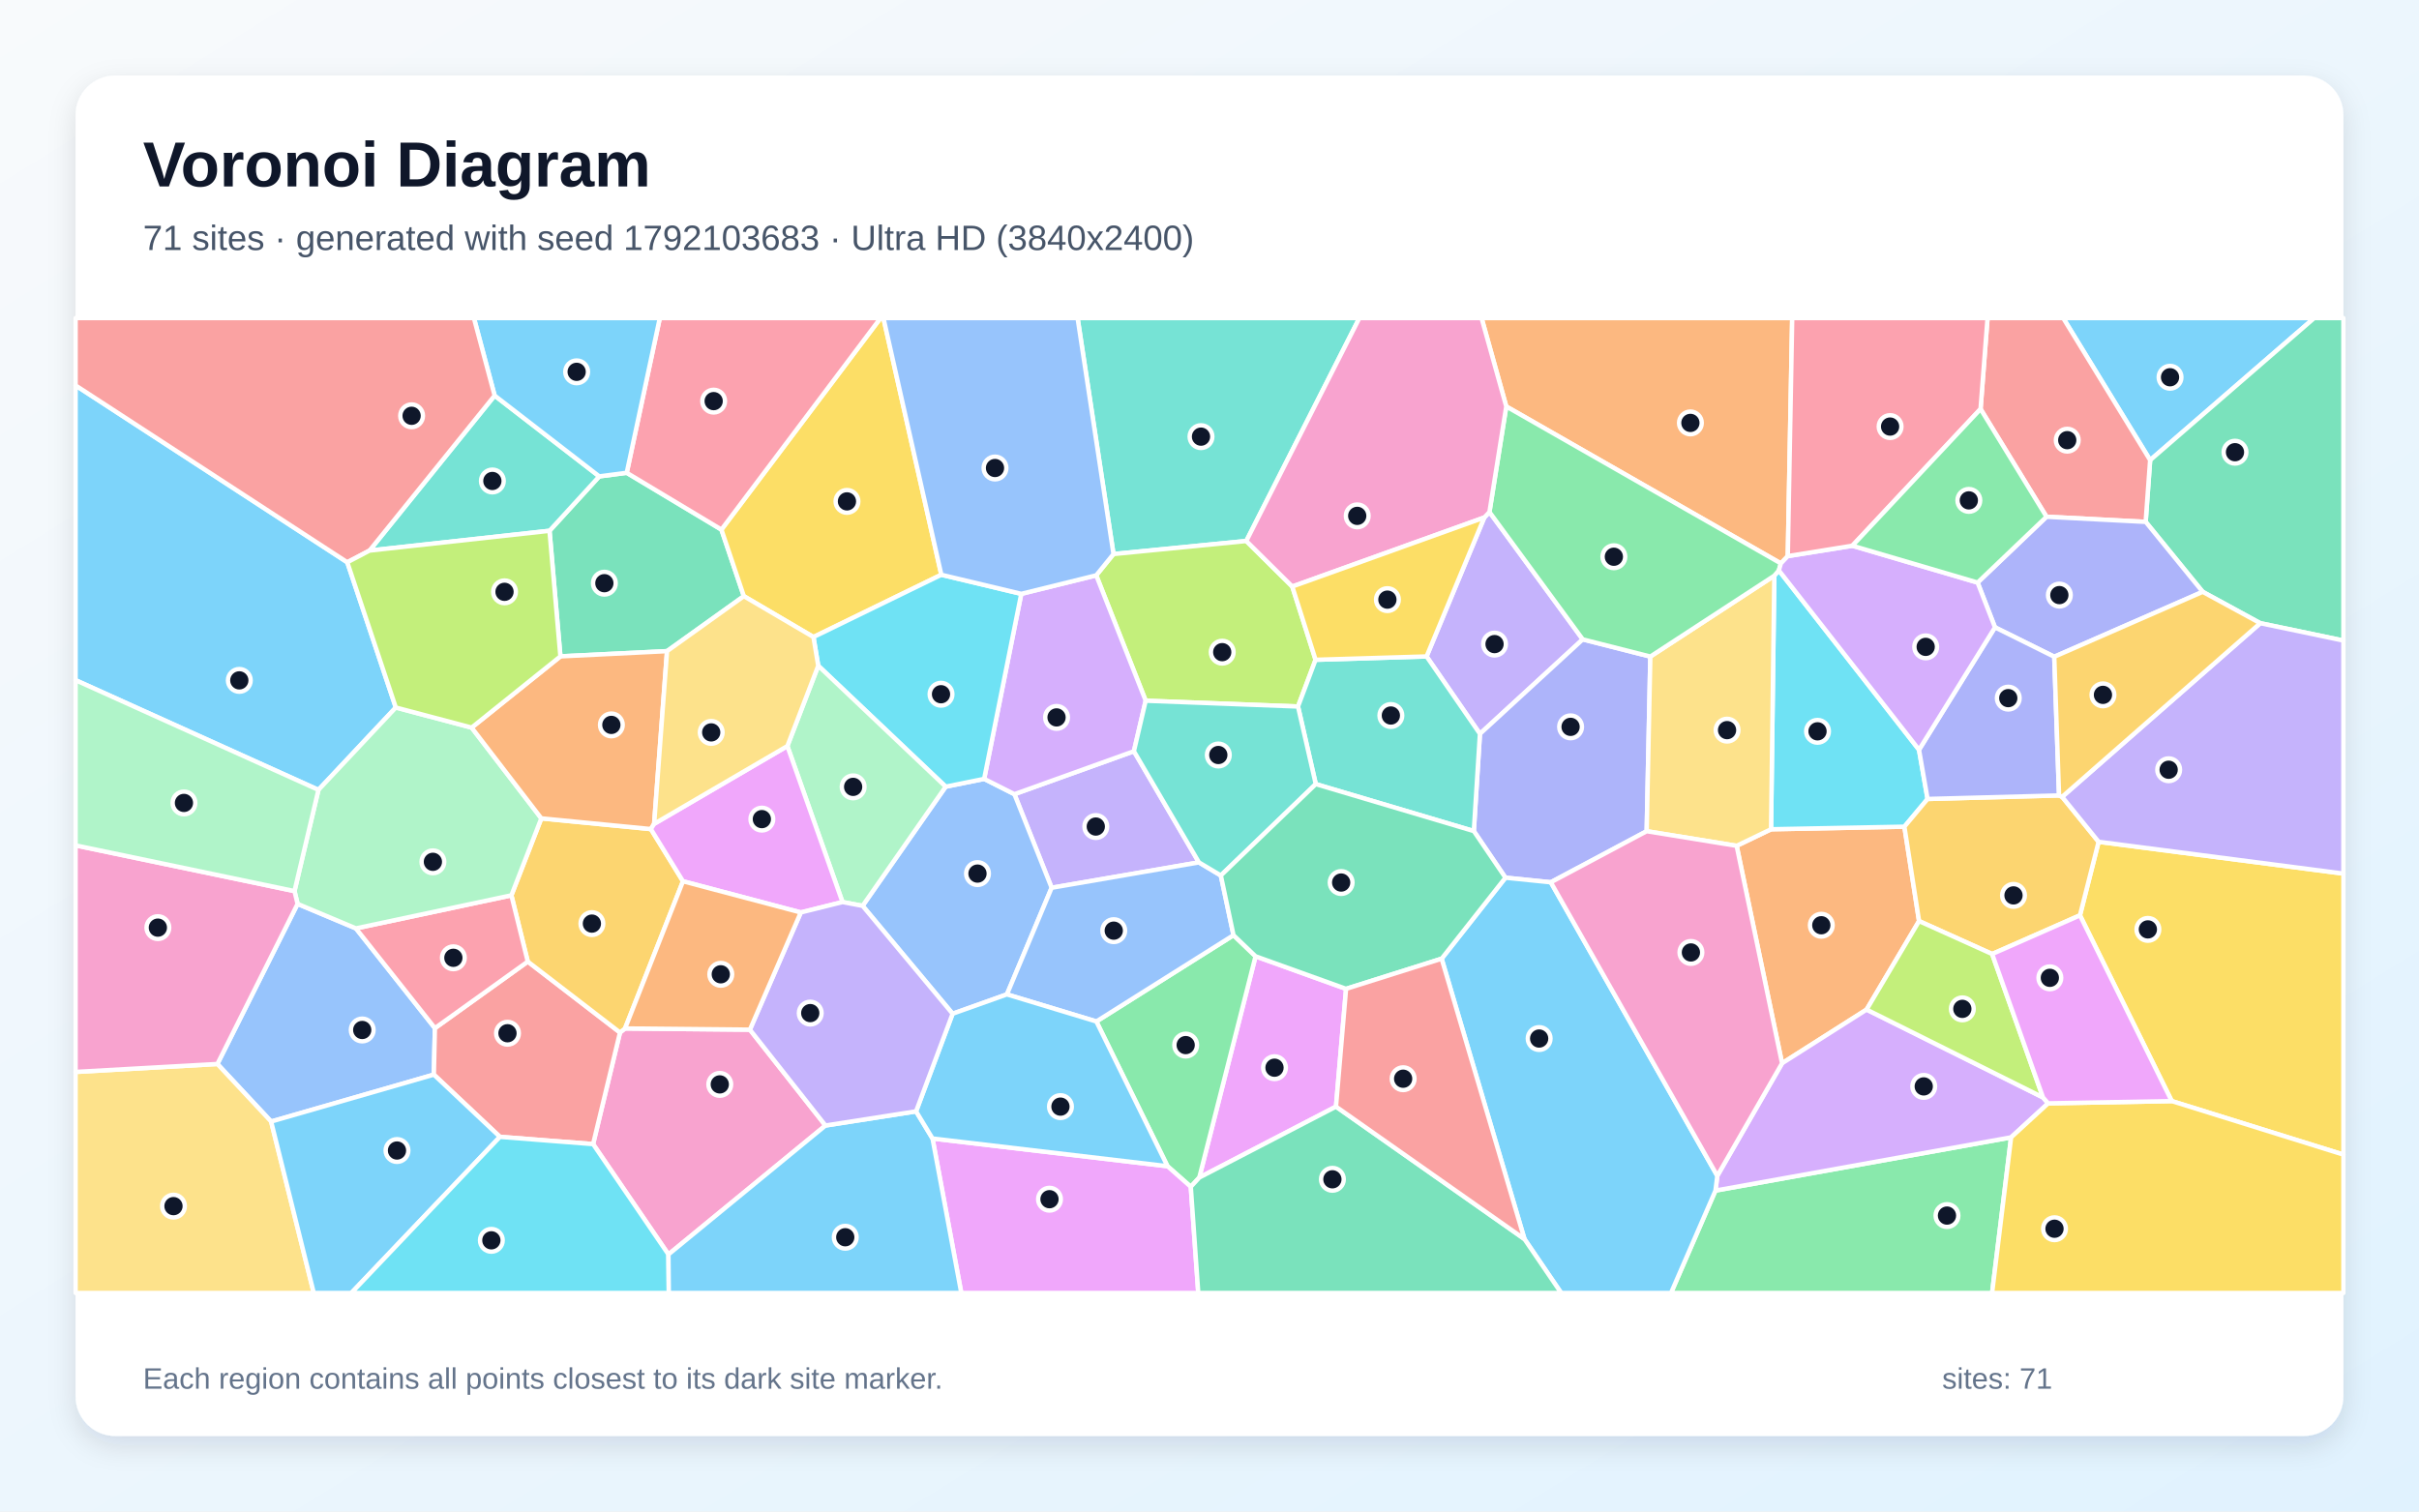
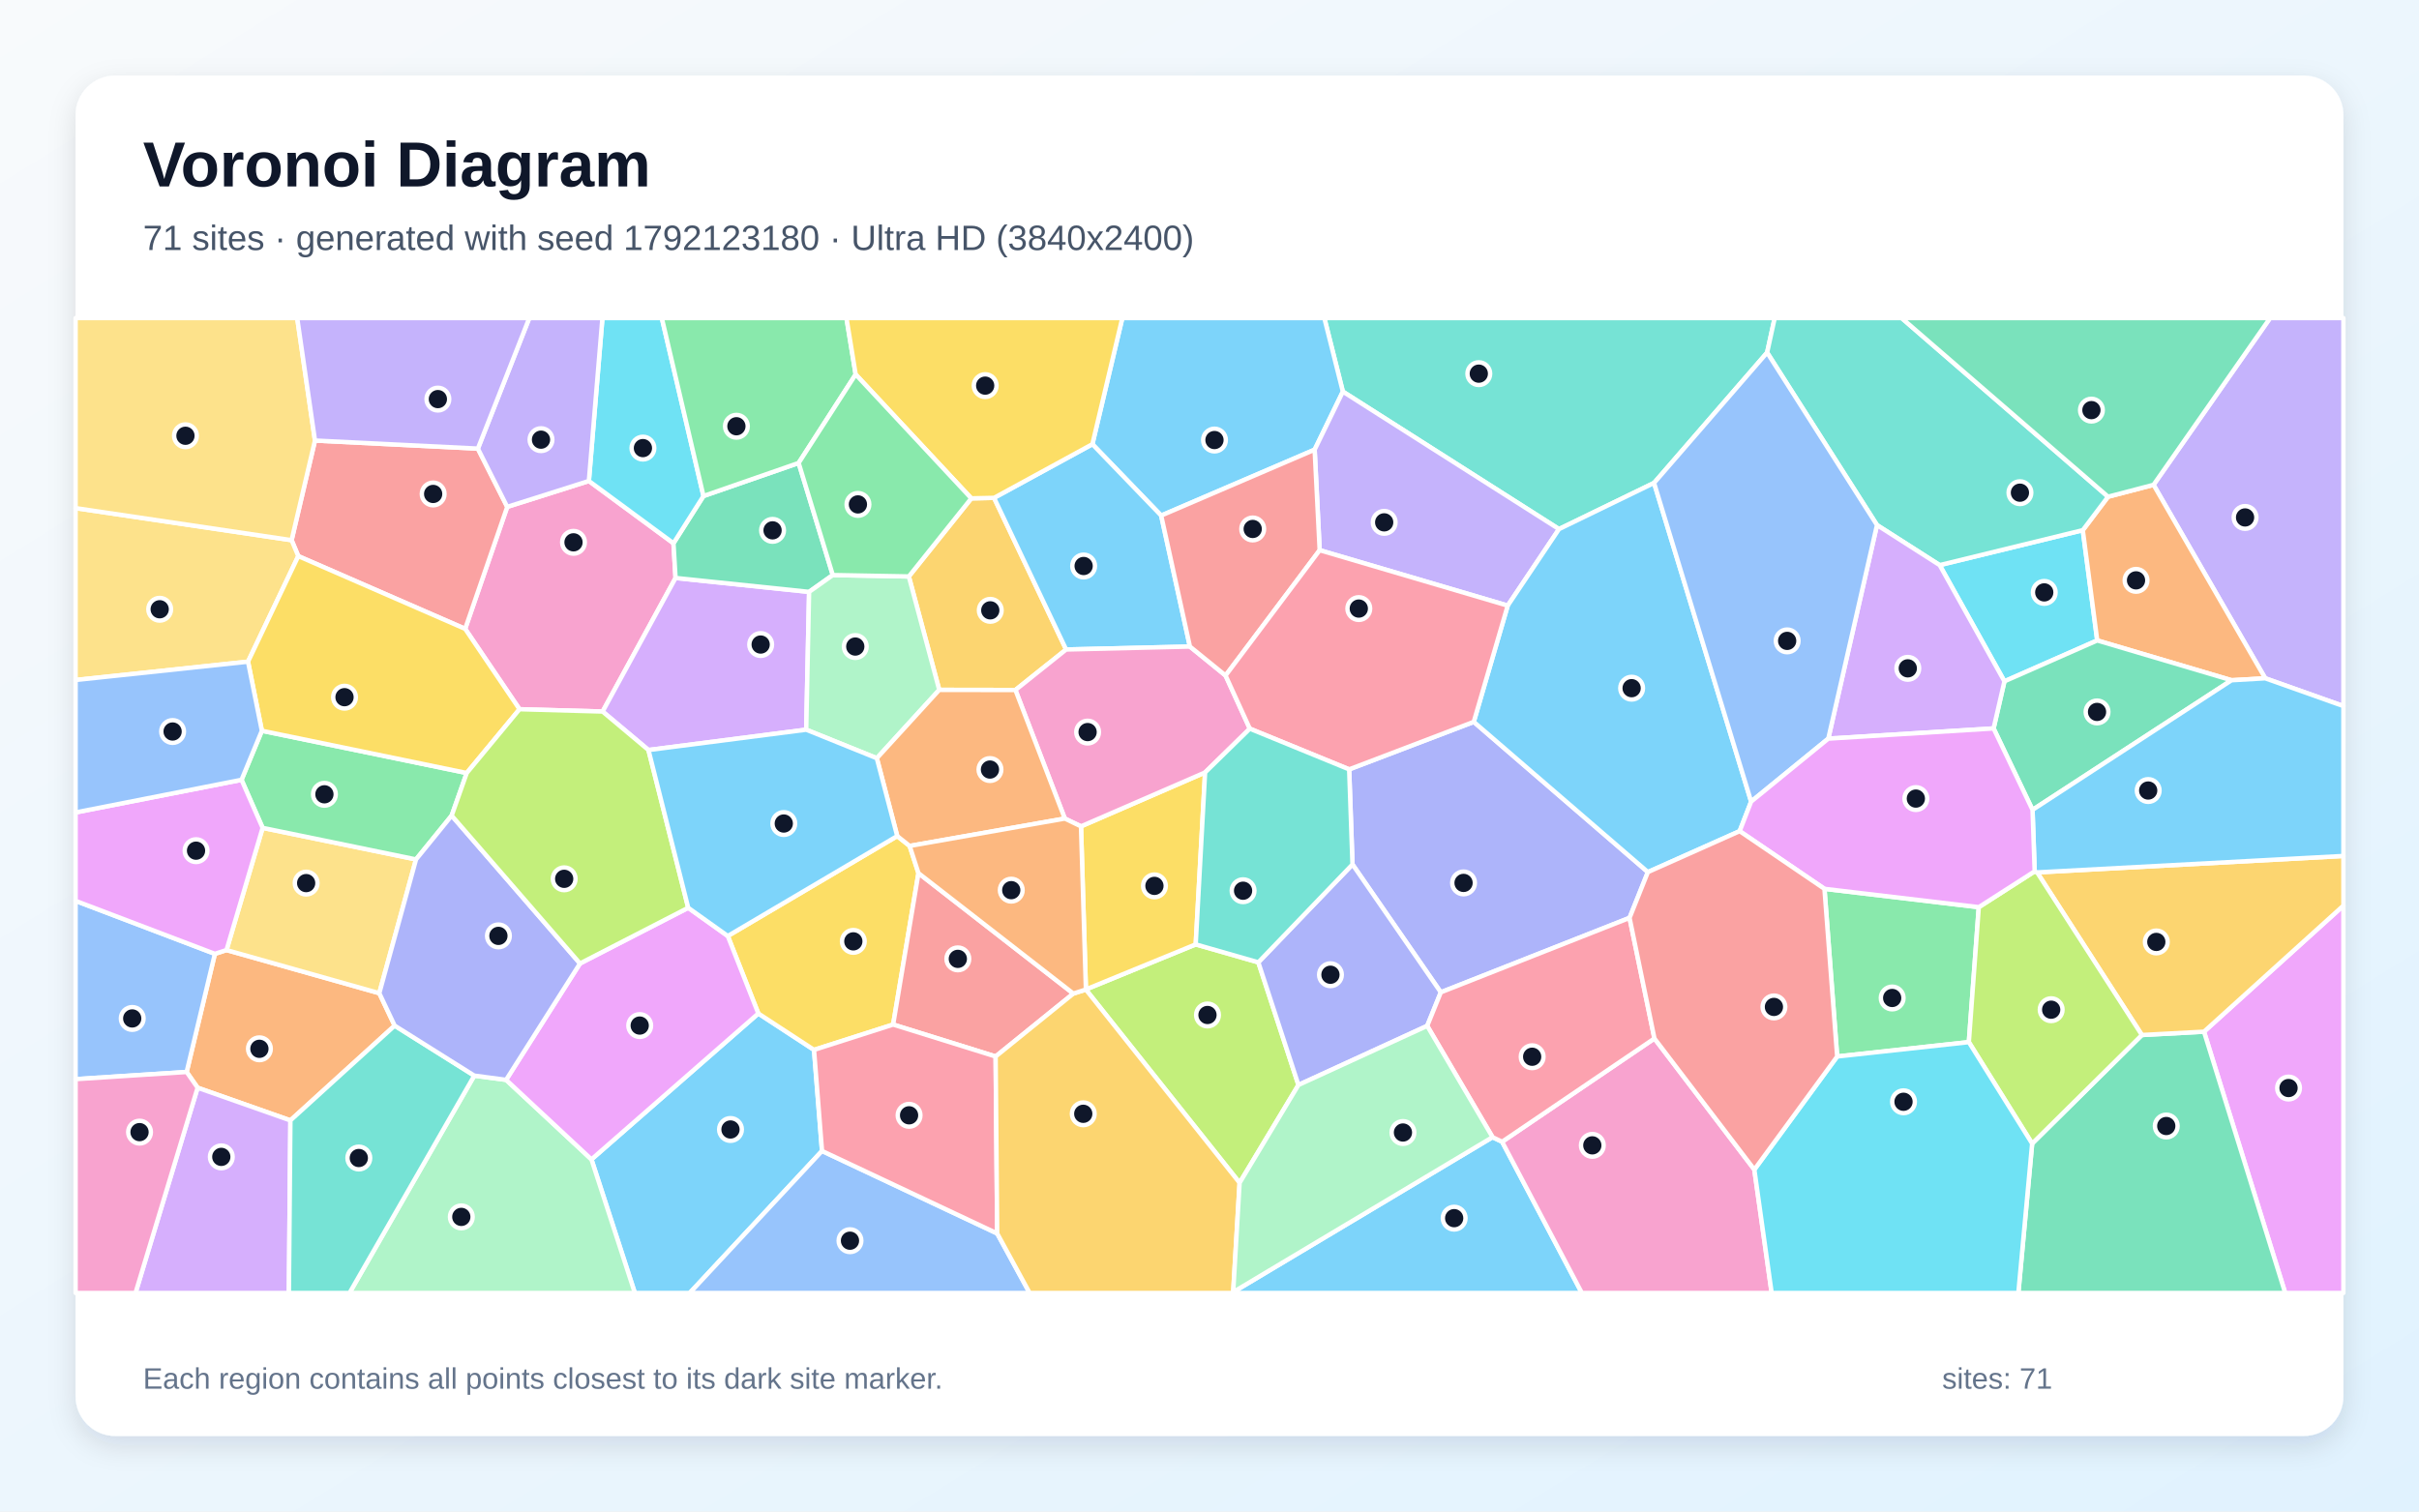
<svg xmlns="http://www.w3.org/2000/svg" width="3840" height="2400" viewBox="0 0 3840 2400" role="img" aria-labelledby="title description">
  <defs>
    <linearGradient id="background" x1="0" y1="0" x2="1" y2="1">
      <stop stop-color="#F8FAFC" />
      <stop offset="1" stop-color="#E0F2FE" />
    </linearGradient>
    <filter id="shadow" x="-5%" y="-5%" width="110%" height="110%">
      <feDropShadow dx="0" dy="15" stdDeviation="22" flood-color="#0F172A" flood-opacity=".12" />
    </filter>
  </defs>
  <rect width="3840" height="2400" fill="url(#background)" />
  <rect x="120" y="120" width="3600" height="2160" rx="63" fill="#FFFFFF" filter="url(#shadow)" />
  <g font-family="Arial, sans-serif">
    <text x="227" y="296" font-size="101" font-weight="700" fill="#0F172A">Voronoi Diagram</text>
-     <text x="227" y="397" font-size="56" fill="#475569">71 sites · generated with seed 1792103683 · Ultra HD (3840x2400)</text>
+     <text x="227" y="397" font-size="56" fill="#475569">71 sites · generated with seed 1792123180 · Ultra HD (3840x2400)</text>
  </g>
  <g stroke="#FFFFFF" stroke-width="7" stroke-linejoin="round">
-     <polygon points="551.3,892.8 628.3,1123.4 505.5,1254.2 120.0,1080.0 120.0,612.0" fill="#38BDF8" fill-opacity="0.65" />
-     <polygon points="2356.2,821.7 2364.4,813.0 2512.5,1015.2 2349.3,1165.2 2264.6,1042.3" fill="#A78BFA" fill-opacity="0.65" />
-     <polygon points="1190.4,1634.9 1310.4,1787.1 1061.1,1991.8 941.5,1816.6 984.2,1639.4 992.2,1633.0" fill="#F472B6" fill-opacity="0.65" />
-     <polygon points="3046.4,1462.5 2963.1,1603.0 2828.9,1688.3 2756.8,1343.0 2811.4,1316.7 3023.1,1312.6" fill="#FB923C" fill-opacity="0.65" />
-     <polygon points="3447.5,1748.3 3301.8,1453.4 3331.4,1336.6 3720.0,1387.1 3720.0,1833.3" fill="#FACC15" fill-opacity="0.65" />
-     <polygon points="2723.2,1890.4 3192.5,1805.9 3162.3,2053.0 2652.6,2053.0" fill="#4ADE80" fill-opacity="0.65" />
-     <polygon points="1978.4,859.0 1767.6,879.7 1710.6,505.0 2157.9,505.0" fill="#2DD4BF" fill-opacity="0.65" />
-     <polygon points="430.4,1780.8 345.1,1689.4 472.4,1435.2 565.0,1474.1 690.4,1632.5 688.7,1706.3" fill="#60A5FA" fill-opacity="0.65" />
-     <polygon points="2120.8,1757.1 1903.8,1869.7 1993.1,1518.4 2136.8,1570.1" fill="#E879F9" fill-opacity="0.65" />
-     <polygon points="872.3,842.8 951.3,756.4 994.9,750.7 1145.2,840.9 1180.8,946.6 1058.9,1033.9 889.6,1042.2" fill="#34D399" fill-opacity="0.65" />
-     <polygon points="793.6,1805.1 688.7,1706.3 690.4,1632.5 837.8,1526.8 984.2,1639.4 941.5,1816.6" fill="#F87171" fill-opacity="0.65" />
-     <polygon points="2461.8,1400.9 2389.8,1393.6 2339.6,1319.6 2349.3,1165.2 2512.5,1015.2 2619.8,1042.5 2614.0,1319.8" fill="#818CF8" fill-opacity="0.65" />
-     <polygon points="837.8,1526.8 811.8,1421.6 859.3,1299.4 1033.2,1316.4 1084.2,1399.3 992.2,1633.0 984.2,1639.4" fill="#FBBF24" fill-opacity="0.65" />
-     <polygon points="2051.4,931.3 2088.4,1047.6 2060.5,1121.8 1818.7,1112.6 1740.2,913.5 1767.6,879.7 1978.4,859.0" fill="#A3E635" fill-opacity="0.65" />
-     <polygon points="3243.1,1742.5 3251.3,1751.9 3192.5,1805.9 2723.2,1890.4 2726.1,1867.0 2828.9,1688.3 2963.1,1603.0" fill="#C084FC" fill-opacity="0.65" />
-     <polygon points="811.8,1421.6 837.8,1526.8 690.4,1632.5 565.0,1474.1" fill="#FB7185" fill-opacity="0.65" />
-     <polygon points="2816.6,914.1 2823.8,905.7 3046.3,1190.5 3059.9,1268.6 3023.1,1312.6 2811.4,1316.7" fill="#22D3EE" fill-opacity="0.65" />
-     <polygon points="748.7,1155.3 859.3,1299.4 811.8,1421.6 565.0,1474.1 472.4,1435.2 467.5,1414.9 505.5,1254.2 628.3,1123.4" fill="#86EFAC" fill-opacity="0.65" />
-     <polygon points="120.0,1702.0 345.1,1689.4 430.4,1780.8 498.1,2053.0 120.0,2053.0" fill="#FCD34D" fill-opacity="0.65" />
-     <polygon points="430.4,1780.8 688.7,1706.3 793.6,1805.1 557.7,2053.0 498.1,2053.0" fill="#38BDF8" fill-opacity="0.65" />
-     <polygon points="3413.2,730.6 3275.2,505.0 3673.6,505.0" fill="#38BDF8" fill-opacity="0.65" />
-     <polygon points="1903.2,1369.3 1669.4,1409.6 1610.3,1261.0 1800.0,1192.8" fill="#A78BFA" fill-opacity="0.65" />
-     <polygon points="120.0,1702.0 120.0,1342.3 467.5,1414.9 472.4,1435.2 345.1,1689.4" fill="#F472B6" fill-opacity="0.65" />
-     <polygon points="889.6,1042.2 1058.9,1033.9 1038.4,1308.1 1033.2,1316.4 859.3,1299.4 748.7,1155.3" fill="#FB923C" fill-opacity="0.65" />
-     <polygon points="1494.3,912.6 1291.3,1011.5 1180.8,946.6 1145.2,840.9 1397.8,505.0 1402.4,505.0" fill="#FACC15" fill-opacity="0.65" />
-     <polygon points="1890.3,1884.4 1853.3,1851.7 1740.4,1621.9 1958.1,1484.9 1993.1,1518.4 1903.8,1869.7" fill="#4ADE80" fill-opacity="0.65" />
-     <polygon points="586.6,874.2 785.2,628.1 951.3,756.4 872.3,842.8" fill="#2DD4BF" fill-opacity="0.65" />
-     <polygon points="1369.3,1438.3 1501.2,1249.1 1562.3,1236.7 1610.3,1261.0 1669.4,1409.6 1598.4,1578.9 1512.2,1609.6" fill="#60A5FA" fill-opacity="0.65" />
-     <polygon points="1480.3,1807.7 1853.3,1851.7 1890.3,1884.4 1902.2,2053.0 1526.0,2053.0" fill="#E879F9" fill-opacity="0.65" />
-     <polygon points="3588.0,989.5 3496.6,939.7 3406.1,828.6 3413.2,730.6 3673.6,505.0 3720.0,505.0 3720.0,1017.1" fill="#34D399" fill-opacity="0.65" />
-     <polygon points="3413.2,730.6 3406.1,828.6 3248.7,820.5 3144.0,649.4 3155.1,505.0 3275.2,505.0" fill="#F87171" fill-opacity="0.65" />
-     <polygon points="3139.3,925.0 3248.7,820.5 3406.1,828.6 3496.6,939.7 3261.0,1042.8 3166.9,996.1" fill="#818CF8" fill-opacity="0.65" />
-     <polygon points="3162.4,1514.8 3046.4,1462.5 3023.1,1312.6 3059.9,1268.6 3268.6,1263.0 3273.5,1265.2 3331.4,1336.6 3301.8,1453.4" fill="#FBBF24" fill-opacity="0.65" />
-     <polygon points="3243.1,1742.5 2963.1,1603.0 3046.4,1462.5 3162.4,1514.8" fill="#A3E635" fill-opacity="0.65" />
-     <polygon points="1740.2,913.5 1818.7,1112.6 1800.0,1192.8 1610.3,1261.0 1562.3,1236.7 1621.2,942.9" fill="#C084FC" fill-opacity="0.65" />
-     <polygon points="1145.2,840.9 994.9,750.7 1047.4,505.0 1397.8,505.0" fill="#FB7185" fill-opacity="0.65" />
-     <polygon points="1621.2,942.9 1562.3,1236.7 1501.2,1249.1 1298.9,1057.1 1291.3,1011.5 1494.3,912.6" fill="#22D3EE" fill-opacity="0.65" />
-     <polygon points="1298.9,1057.1 1501.2,1249.1 1369.3,1438.3 1337.4,1432.3 1249.9,1184.6" fill="#86EFAC" fill-opacity="0.65" />
-     <polygon points="2816.6,914.1 2811.4,1316.7 2756.8,1343.0 2614.0,1319.8 2619.8,1042.5" fill="#FCD34D" fill-opacity="0.65" />
-     <polygon points="994.9,750.7 951.3,756.4 785.2,628.1 752.3,505.0 1047.4,505.0" fill="#38BDF8" fill-opacity="0.65" />
-     <polygon points="2420.0,1967.4 2288.5,1522.2 2389.8,1393.6 2461.8,1400.9 2726.1,1867.0 2723.2,1890.4 2652.6,2053.0 2478.3,2053.0" fill="#38BDF8" fill-opacity="0.65" />
-     <polygon points="3331.4,1336.6 3273.5,1265.2 3588.0,989.5 3720.0,1017.1 3720.0,1387.1" fill="#A78BFA" fill-opacity="0.65" />
-     <polygon points="2461.8,1400.9 2614.0,1319.8 2756.8,1343.0 2828.9,1688.3 2726.1,1867.0" fill="#F472B6" fill-opacity="0.65" />
-     <polygon points="2838.0,883.0 2827.0,894.6 2391.1,645.4 2351.9,505.0 2845.0,505.0" fill="#FB923C" fill-opacity="0.65" />
-     <polygon points="3192.5,1805.9 3251.3,1751.9 3447.5,1748.3 3720.0,1833.3 3720.0,2053.0 3162.3,2053.0" fill="#FACC15" fill-opacity="0.65" />
-     <polygon points="2391.1,645.4 2827.0,894.6 2823.8,905.7 2816.6,914.1 2619.8,1042.5 2512.5,1015.2 2364.4,813.0" fill="#4ADE80" fill-opacity="0.65" />
-     <polygon points="2339.6,1319.6 2088.7,1245.0 2060.5,1121.8 2088.4,1047.6 2264.6,1042.3 2349.3,1165.2" fill="#2DD4BF" fill-opacity="0.65" />
-     <polygon points="1598.4,1578.9 1669.4,1409.6 1903.2,1369.3 1938.0,1390.1 1958.1,1484.9 1740.4,1621.9" fill="#60A5FA" fill-opacity="0.65" />
-     <polygon points="1249.9,1184.6 1337.4,1432.3 1271.2,1448.8 1084.2,1399.3 1033.2,1316.4 1038.4,1308.1" fill="#E879F9" fill-opacity="0.65" />
-     <polygon points="1890.3,1884.4 1903.8,1869.7 2120.8,1757.1 2420.0,1967.4 2478.3,2053.0 1902.2,2053.0" fill="#34D399" fill-opacity="0.65" />
-     <polygon points="785.2,628.1 586.6,874.2 551.3,892.8 120.0,612.0 120.0,505.0 752.3,505.0" fill="#F87171" fill-opacity="0.65" />
-     <polygon points="3166.9,996.1 3261.0,1042.8 3268.6,1263.0 3059.9,1268.6 3046.3,1190.5" fill="#818CF8" fill-opacity="0.65" />
-     <polygon points="3273.5,1265.2 3268.6,1263.0 3261.0,1042.8 3496.6,939.7 3588.0,989.5" fill="#FBBF24" fill-opacity="0.65" />
-     <polygon points="586.6,874.2 872.3,842.8 889.6,1042.2 748.7,1155.3 628.3,1123.4 551.3,892.8" fill="#A3E635" fill-opacity="0.65" />
-     <polygon points="2827.0,894.6 2838.0,883.0 2940.5,866.5 3139.3,925.0 3166.9,996.1 3046.3,1190.5 2823.8,905.7" fill="#C084FC" fill-opacity="0.65" />
-     <polygon points="3144.0,649.4 2940.5,866.5 2838.0,883.0 2845.0,505.0 3155.1,505.0" fill="#FB7185" fill-opacity="0.65" />
-     <polygon points="793.6,1805.1 941.5,1816.6 1061.1,1991.8 1061.7,2053.0 557.7,2053.0" fill="#22D3EE" fill-opacity="0.65" />
-     <polygon points="467.5,1414.9 120.0,1342.3 120.0,1080.0 505.5,1254.2" fill="#86EFAC" fill-opacity="0.65" />
-     <polygon points="1291.3,1011.5 1298.9,1057.1 1249.9,1184.6 1038.4,1308.1 1058.9,1033.9 1180.8,946.6" fill="#FCD34D" fill-opacity="0.65" />
-     <polygon points="1061.1,1991.8 1310.4,1787.1 1454.2,1764.6 1480.3,1807.7 1526.0,2053.0 1061.7,2053.0" fill="#38BDF8" fill-opacity="0.65" />
-     <polygon points="1480.3,1807.7 1454.2,1764.6 1512.2,1609.6 1598.4,1578.9 1740.4,1621.9 1853.3,1851.7" fill="#38BDF8" fill-opacity="0.65" />
-     <polygon points="1454.2,1764.6 1310.4,1787.1 1190.4,1634.9 1271.2,1448.8 1337.4,1432.3 1369.3,1438.3 1512.2,1609.6" fill="#A78BFA" fill-opacity="0.65" />
-     <polygon points="2391.1,645.4 2364.4,813.0 2356.2,821.7 2051.4,931.3 1978.4,859.0 2157.9,505.0 2351.9,505.0" fill="#F472B6" fill-opacity="0.65" />
-     <polygon points="1271.2,1448.8 1190.4,1634.9 992.2,1633.0 1084.2,1399.3" fill="#FB923C" fill-opacity="0.65" />
-     <polygon points="2088.4,1047.6 2051.4,931.3 2356.2,821.7 2264.6,1042.3" fill="#FACC15" fill-opacity="0.65" />
-     <polygon points="3144.0,649.4 3248.7,820.5 3139.3,925.0 2940.5,866.5" fill="#4ADE80" fill-opacity="0.65" />
-     <polygon points="2088.7,1245.0 1938.0,1390.1 1903.2,1369.3 1800.0,1192.8 1818.7,1112.6 2060.5,1121.8" fill="#2DD4BF" fill-opacity="0.65" />
-     <polygon points="1740.2,913.5 1621.2,942.9 1494.3,912.6 1402.4,505.0 1710.6,505.0 1767.6,879.7" fill="#60A5FA" fill-opacity="0.65" />
-     <polygon points="3251.3,1751.9 3243.1,1742.5 3162.4,1514.8 3301.8,1453.4 3447.5,1748.3" fill="#E879F9" fill-opacity="0.65" />
-     <polygon points="2288.5,1522.2 2136.8,1570.1 1993.1,1518.4 1958.1,1484.9 1938.0,1390.1 2088.7,1245.0 2339.6,1319.6 2389.8,1393.6" fill="#34D399" fill-opacity="0.65" />
-     <polygon points="2120.8,1757.1 2136.8,1570.1 2288.5,1522.2 2420.0,1967.4" fill="#F87171" fill-opacity="0.65" />
+     <polygon points="938.9,1840.9 1203.8,1609.2 1292.2,1667.0 1304.9,1827.5 1094.9,2053.0 1007.8,2053.0" fill="#38BDF8" fill-opacity="0.65" />
+     <polygon points="3595.9,1077.0 3418.6,769.8 3603.6,505.0 3720.0,505.0 3720.0,1121.1" fill="#A78BFA" fill-opacity="0.65" />
+     <polygon points="934.8,763.7 1069.1,862.6 1072.4,917.7 956.6,1129.8 824.7,1126.1 738.4,998.5 805.2,804.8" fill="#F472B6" fill-opacity="0.65" />
+     <polygon points="626.5,1628.5 461.0,1779.0 313.7,1727.1 296.3,1702.1 341.1,1514.5 359.6,1508.5 602.1,1577.0" fill="#FB923C" fill-opacity="0.65" />
+     <polygon points="1155.3,1486.2 1424.3,1327.5 1444.0,1343.2 1458.0,1386.4 1417.8,1626.8 1292.2,1667.0 1203.8,1609.2" fill="#FACC15" fill-opacity="0.65" />
+     <polygon points="2916.4,1677.5 2896.2,1411.3 3141.2,1440.4 3125.4,1654.7" fill="#4ADE80" fill-opacity="0.65" />
+     <polygon points="2805.2,559.8 2625.7,766.8 2474.8,840.1 2131.7,621.8 2102.3,505.0 2817.2,505.0" fill="#2DD4BF" fill-opacity="0.65" />
+     <polygon points="1304.9,1827.5 1583.0,1958.5 1634.5,2053.0 1094.9,2053.0" fill="#60A5FA" fill-opacity="0.65" />
+     <polygon points="3498.7,1638.1 3720.0,1437.9 3720.0,2053.0 3627.6,2053.0" fill="#E879F9" fill-opacity="0.65" />
+     <polygon points="3225.9,1815.8 3400.1,1643.4 3498.7,1638.1 3627.6,2053.0 3204.0,2053.0" fill="#34D399" fill-opacity="0.65" />
+     <polygon points="1703.9,1577.6 1580.5,1677.5 1417.8,1626.8 1458.0,1386.4" fill="#F87171" fill-opacity="0.65" />
+     <polygon points="2141.7,1221.6 2339.5,1146.2 2615.9,1384.7 2586.8,1457.4 2287.2,1575.6 2147.0,1372.5" fill="#818CF8" fill-opacity="0.65" />
+     <polygon points="1611.9,1095.6 1491.0,1095.4 1442.7,915.3 1541.9,791.3 1578.0,790.5 1692.4,1031.3" fill="#FBBF24" fill-opacity="0.65" />
+     <polygon points="1967.8,1878.1 1723.7,1571.2 1723.8,1571.0 1898.1,1499.5 1997.5,1528.0 2061.2,1722.7" fill="#A3E635" fill-opacity="0.65" />
+     <polygon points="1284.4,939.8 1279.8,1158.6 1029.4,1190.9 956.6,1129.8 1072.4,917.7" fill="#C084FC" fill-opacity="0.65" />
+     <polygon points="1583.0,1958.5 1304.9,1827.5 1292.2,1667.0 1417.8,1626.8 1580.5,1677.5" fill="#FB7185" fill-opacity="0.65" />
+     <polygon points="3181.9,1081.8 3079.1,897.3 3306.3,841.8 3329.2,1016.9" fill="#22D3EE" fill-opacity="0.65" />
+     <polygon points="752.9,1707.9 803.4,1714.6 938.9,1840.9 1007.8,2053.0 554.8,2053.0" fill="#86EFAC" fill-opacity="0.65" />
+     <polygon points="602.1,1577.0 359.6,1508.5 416.9,1314.5 660.4,1364.6" fill="#FCD34D" fill-opacity="0.65" />
+     <polygon points="2131.7,621.8 2086.9,714.0 1843.3,818.6 1734.1,705.3 1781.6,505.0 2102.3,505.0" fill="#38BDF8" fill-opacity="0.65" />
+     <polygon points="1957.6,2051.6 2369.3,1805.6 2384.5,1812.9 2511.1,2053.0 1957.2,2053.0" fill="#38BDF8" fill-opacity="0.65" />
+     <polygon points="2094.9,873.6 2086.9,714.0 2131.7,621.8 2474.8,840.1 2393.4,961.6" fill="#A78BFA" fill-opacity="0.65" />
+     <polygon points="2384.5,1812.9 2626.3,1648.9 2784.9,1857.1 2812.4,2053.0 2511.1,2053.0" fill="#F472B6" fill-opacity="0.65" />
+     <polygon points="3542.4,1080.1 3329.2,1016.9 3306.3,841.8 3346.4,788.7 3418.6,769.8 3595.9,1077.0" fill="#FB923C" fill-opacity="0.65" />
+     <polygon points="1898.1,1499.5 1723.8,1571.0 1716.0,1312.1 1913.0,1226.5" fill="#FACC15" fill-opacity="0.65" />
+     <polygon points="717.0,1295.0 660.4,1364.6 416.9,1314.5 383.4,1238.2 415.7,1160.3 740.9,1227.4" fill="#4ADE80" fill-opacity="0.65" />
+     <polygon points="3346.4,788.7 3306.3,841.8 3079.1,897.3 2979.6,833.7 2805.2,559.8 2817.2,505.0 3018.7,505.0" fill="#2DD4BF" fill-opacity="0.65" />
+     <polygon points="120.0,1713.5 120.0,1430.4 341.1,1514.5 296.3,1702.1" fill="#60A5FA" fill-opacity="0.65" />
+     <polygon points="383.4,1238.2 416.9,1314.5 359.6,1508.5 341.1,1514.5 120.0,1430.4 120.0,1290.0" fill="#E879F9" fill-opacity="0.65" />
+     <polygon points="1267.8,735.1 1322.0,913.1 1284.4,939.8 1072.4,917.7 1069.1,862.6 1116.7,787.6" fill="#34D399" fill-opacity="0.65" />
+     <polygon points="758.6,712.3 805.2,804.8 738.4,998.5 473.5,883.0 462.9,857.7 500.0,699.5" fill="#F87171" fill-opacity="0.65" />
+     <polygon points="2265.6,1628.9 2061.2,1722.7 1997.5,1528.0 2147.0,1372.5 2287.2,1575.6" fill="#818CF8" fill-opacity="0.65" />
+     <polygon points="3498.7,1638.1 3400.1,1643.4 3233.8,1385.2 3720.0,1359.1 3720.0,1437.9" fill="#FBBF24" fill-opacity="0.65" />
+     <polygon points="3229.9,1383.5 3233.8,1385.2 3400.1,1643.4 3225.9,1815.8 3125.4,1654.7 3141.2,1440.4" fill="#A3E635" fill-opacity="0.65" />
+     <polygon points="313.7,1727.1 461.0,1779.0 458.6,2053.0 215.1,2053.0" fill="#C084FC" fill-opacity="0.65" />
+     <polygon points="2626.3,1648.9 2384.5,1812.9 2369.3,1805.6 2265.6,1628.9 2287.2,1575.6 2586.8,1457.4" fill="#FB7185" fill-opacity="0.65" />
+     <polygon points="1116.7,787.6 1069.1,862.6 934.8,763.7 956.3,505.0 1050.6,505.0" fill="#22D3EE" fill-opacity="0.65" />
+     <polygon points="1322.0,913.1 1442.7,915.3 1491.0,1095.4 1391.9,1203.9 1279.8,1158.6 1284.4,939.8" fill="#86EFAC" fill-opacity="0.65" />
+     <polygon points="462.9,857.7 473.5,883.0 393.7,1050.6 120.0,1079.7 120.0,806.8" fill="#FCD34D" fill-opacity="0.65" />
+     <polygon points="1734.1,705.3 1843.3,818.6 1888.9,1026.6 1692.4,1031.3 1578.0,790.5" fill="#38BDF8" fill-opacity="0.65" />
+     <polygon points="2779.8,1272.8 2761.6,1319.7 2615.9,1384.7 2339.5,1146.2 2393.4,961.6 2474.8,840.1 2625.7,766.8" fill="#38BDF8" fill-opacity="0.65" />
+     <polygon points="934.8,763.7 805.2,804.8 758.6,712.3 840.2,505.0 956.3,505.0" fill="#A78BFA" fill-opacity="0.65" />
+     <polygon points="1690.3,1299.7 1611.9,1095.6 1692.4,1031.3 1888.9,1026.6 1945.5,1072.6 1984.0,1157.0 1913.0,1226.5 1716.0,1312.1" fill="#F472B6" fill-opacity="0.65" />
+     <polygon points="1391.9,1203.9 1491.0,1095.4 1611.9,1095.6 1690.3,1299.7 1444.0,1343.2 1424.3,1327.5" fill="#FB923C" fill-opacity="0.65" />
+     <polygon points="740.9,1227.4 415.7,1160.3 393.7,1050.6 473.5,883.0 738.4,998.5 824.7,1126.1" fill="#FACC15" fill-opacity="0.65" />
+     <polygon points="1358.3,594.5 1267.8,735.1 1116.7,787.6 1050.6,505.0 1343.7,505.0" fill="#4ADE80" fill-opacity="0.65" />
+     <polygon points="461.0,1779.0 626.5,1628.5 752.9,1707.9 554.8,2053.0 458.6,2053.0" fill="#2DD4BF" fill-opacity="0.65" />
+     <polygon points="393.7,1050.6 415.7,1160.3 383.4,1238.2 120.0,1290.0 120.0,1079.7" fill="#60A5FA" fill-opacity="0.65" />
+     <polygon points="803.4,1714.6 920.7,1529.8 1092.5,1441.4 1155.3,1486.2 1203.8,1609.2 938.9,1840.9" fill="#E879F9" fill-opacity="0.65" />
+     <polygon points="3226.5,1285.9 3164.7,1156.6 3181.9,1081.8 3329.2,1016.9 3542.4,1080.1" fill="#34D399" fill-opacity="0.65" />
+     <polygon points="1945.5,1072.6 1888.9,1026.6 1843.3,818.6 2086.9,714.0 2094.9,873.6" fill="#F87171" fill-opacity="0.65" />
+     <polygon points="920.7,1529.8 803.4,1714.6 752.9,1707.9 626.5,1628.5 602.1,1577.0 660.4,1364.6 717.0,1295.0" fill="#818CF8" fill-opacity="0.65" />
+     <polygon points="1583.0,1958.5 1580.5,1677.5 1703.9,1577.6 1723.7,1571.2 1967.8,1878.1 1957.6,2051.6 1957.2,2053.0 1634.5,2053.0" fill="#FBBF24" fill-opacity="0.65" />
+     <polygon points="1092.5,1441.4 920.7,1529.8 717.0,1295.0 740.9,1227.4 824.7,1126.1 956.6,1129.8 1029.4,1190.9" fill="#A3E635" fill-opacity="0.65" />
+     <polygon points="2902.3,1172.8 2979.6,833.7 3079.1,897.3 3181.9,1081.8 3164.7,1156.6" fill="#C084FC" fill-opacity="0.65" />
+     <polygon points="1984.0,1157.0 1945.5,1072.6 2094.9,873.6 2393.4,961.6 2339.5,1146.2 2141.7,1221.6" fill="#FB7185" fill-opacity="0.65" />
+     <polygon points="2784.9,1857.1 2916.4,1677.5 3125.4,1654.7 3225.9,1815.8 3204.0,2053.0 2812.4,2053.0" fill="#22D3EE" fill-opacity="0.65" />
+     <polygon points="1967.8,1878.1 2061.2,1722.7 2265.6,1628.9 2369.3,1805.6 1957.6,2051.6" fill="#86EFAC" fill-opacity="0.65" />
+     <polygon points="500.0,699.5 462.9,857.7 120.0,806.8 120.0,505.0 471.8,505.0" fill="#FCD34D" fill-opacity="0.65" />
+     <polygon points="3233.8,1385.2 3229.9,1383.5 3226.5,1285.9 3542.4,1080.1 3595.9,1077.0 3720.0,1121.1 3720.0,1359.1" fill="#38BDF8" fill-opacity="0.65" />
+     <polygon points="1029.4,1190.9 1279.8,1158.6 1391.9,1203.9 1424.3,1327.5 1155.3,1486.2 1092.5,1441.4" fill="#38BDF8" fill-opacity="0.65" />
+     <polygon points="758.6,712.3 500.0,699.5 471.8,505.0 840.2,505.0" fill="#A78BFA" fill-opacity="0.65" />
+     <polygon points="120.0,1713.5 296.3,1702.1 313.7,1727.1 215.1,2053.0 120.0,2053.0" fill="#F472B6" fill-opacity="0.65" />
+     <polygon points="1690.3,1299.7 1716.0,1312.1 1723.8,1571.0 1723.7,1571.2 1703.9,1577.6 1458.0,1386.4 1444.0,1343.2" fill="#FB923C" fill-opacity="0.65" />
+     <polygon points="1734.1,705.3 1578.0,790.5 1541.9,791.3 1358.3,594.5 1343.7,505.0 1781.6,505.0" fill="#FACC15" fill-opacity="0.65" />
+     <polygon points="1541.9,791.3 1442.7,915.3 1322.0,913.1 1267.8,735.1 1358.3,594.5" fill="#4ADE80" fill-opacity="0.65" />
+     <polygon points="1997.5,1528.0 1898.1,1499.5 1913.0,1226.5 1984.0,1157.0 2141.7,1221.6 2147.0,1372.5" fill="#2DD4BF" fill-opacity="0.65" />
+     <polygon points="2979.6,833.7 2902.3,1172.8 2779.8,1272.8 2625.7,766.8 2805.2,559.8" fill="#60A5FA" fill-opacity="0.65" />
+     <polygon points="2761.6,1319.7 2779.8,1272.8 2902.3,1172.8 3164.7,1156.6 3226.5,1285.9 3229.9,1383.5 3141.2,1440.4 2896.2,1411.3" fill="#E879F9" fill-opacity="0.65" />
+     <polygon points="3418.6,769.8 3346.4,788.7 3018.7,505.0 3603.6,505.0" fill="#34D399" fill-opacity="0.65" />
+     <polygon points="2784.9,1857.1 2626.3,1648.9 2586.8,1457.4 2615.9,1384.7 2761.6,1319.7 2896.2,1411.3 2916.4,1677.5" fill="#F87171" fill-opacity="0.65" />
  </g>
  <g>
-     <circle cx="379.9" cy="1080.3" r="18" fill="#0F172A" stroke="#FFFFFF" stroke-width="7" />
-     <circle cx="2372.5" cy="1022.7" r="18" fill="#0F172A" stroke="#FFFFFF" stroke-width="7" />
-     <circle cx="1142.6" cy="1721.8" r="18" fill="#0F172A" stroke="#FFFFFF" stroke-width="7" />
-     <circle cx="2891.2" cy="1469.1" r="18" fill="#0F172A" stroke="#FFFFFF" stroke-width="7" />
-     <circle cx="3409.6" cy="1475.7" r="18" fill="#0F172A" stroke="#FFFFFF" stroke-width="7" />
-     <circle cx="3090.7" cy="1930.1" r="18" fill="#0F172A" stroke="#FFFFFF" stroke-width="7" />
-     <circle cx="1906.5" cy="693.3" r="18" fill="#0F172A" stroke="#FFFFFF" stroke-width="7" />
-     <circle cx="575.0" cy="1635.4" r="18" fill="#0F172A" stroke="#FFFFFF" stroke-width="7" />
-     <circle cx="2023.2" cy="1695.3" r="18" fill="#0F172A" stroke="#FFFFFF" stroke-width="7" />
-     <circle cx="959.4" cy="926.0" r="18" fill="#0F172A" stroke="#FFFFFF" stroke-width="7" />
-     <circle cx="805.6" cy="1640.6" r="18" fill="#0F172A" stroke="#FFFFFF" stroke-width="7" />
-     <circle cx="2493.2" cy="1154.1" r="18" fill="#0F172A" stroke="#FFFFFF" stroke-width="7" />
-     <circle cx="939.6" cy="1466.5" r="18" fill="#0F172A" stroke="#FFFFFF" stroke-width="7" />
-     <circle cx="1940.2" cy="1035.5" r="18" fill="#0F172A" stroke="#FFFFFF" stroke-width="7" />
-     <circle cx="3053.8" cy="1725.0" r="18" fill="#0F172A" stroke="#FFFFFF" stroke-width="7" />
-     <circle cx="719.7" cy="1520.8" r="18" fill="#0F172A" stroke="#FFFFFF" stroke-width="7" />
-     <circle cx="2885.2" cy="1161.2" r="18" fill="#0F172A" stroke="#FFFFFF" stroke-width="7" />
-     <circle cx="687.2" cy="1368.4" r="18" fill="#0F172A" stroke="#FFFFFF" stroke-width="7" />
-     <circle cx="275.4" cy="1915.1" r="18" fill="#0F172A" stroke="#FFFFFF" stroke-width="7" />
-     <circle cx="630.2" cy="1826.8" r="18" fill="#0F172A" stroke="#FFFFFF" stroke-width="7" />
-     <circle cx="3444.8" cy="599.0" r="18" fill="#0F172A" stroke="#FFFFFF" stroke-width="7" />
-     <circle cx="1739.5" cy="1312.4" r="18" fill="#0F172A" stroke="#FFFFFF" stroke-width="7" />
-     <circle cx="250.6" cy="1472.9" r="18" fill="#0F172A" stroke="#FFFFFF" stroke-width="7" />
-     <circle cx="970.5" cy="1151.0" r="18" fill="#0F172A" stroke="#FFFFFF" stroke-width="7" />
-     <circle cx="1344.5" cy="796.1" r="18" fill="#0F172A" stroke="#FFFFFF" stroke-width="7" />
-     <circle cx="1882.2" cy="1659.4" r="18" fill="#0F172A" stroke="#FFFFFF" stroke-width="7" />
-     <circle cx="781.6" cy="763.7" r="18" fill="#0F172A" stroke="#FFFFFF" stroke-width="7" />
-     <circle cx="1551.7" cy="1387.1" r="18" fill="#0F172A" stroke="#FFFFFF" stroke-width="7" />
-     <circle cx="1666.0" cy="1904.1" r="18" fill="#0F172A" stroke="#FFFFFF" stroke-width="7" />
-     <circle cx="3547.9" cy="718.0" r="18" fill="#0F172A" stroke="#FFFFFF" stroke-width="7" />
-     <circle cx="3281.6" cy="698.9" r="18" fill="#0F172A" stroke="#FFFFFF" stroke-width="7" />
-     <circle cx="3269.1" cy="944.9" r="18" fill="#0F172A" stroke="#FFFFFF" stroke-width="7" />
-     <circle cx="3196.3" cy="1421.7" r="18" fill="#0F172A" stroke="#FFFFFF" stroke-width="7" />
-     <circle cx="3115.1" cy="1601.9" r="18" fill="#0F172A" stroke="#FFFFFF" stroke-width="7" />
-     <circle cx="1677.2" cy="1139.1" r="18" fill="#0F172A" stroke="#FFFFFF" stroke-width="7" />
-     <circle cx="1132.9" cy="636.9" r="18" fill="#0F172A" stroke="#FFFFFF" stroke-width="7" />
-     <circle cx="1493.8" cy="1102.3" r="18" fill="#0F172A" stroke="#FFFFFF" stroke-width="7" />
-     <circle cx="1354.3" cy="1249.4" r="18" fill="#0F172A" stroke="#FFFFFF" stroke-width="7" />
-     <circle cx="2741.6" cy="1159.3" r="18" fill="#0F172A" stroke="#FFFFFF" stroke-width="7" />
-     <circle cx="915.4" cy="590.4" r="18" fill="#0F172A" stroke="#FFFFFF" stroke-width="7" />
-     <circle cx="2443.3" cy="1649.0" r="18" fill="#0F172A" stroke="#FFFFFF" stroke-width="7" />
-     <circle cx="3442.6" cy="1222.2" r="18" fill="#0F172A" stroke="#FFFFFF" stroke-width="7" />
-     <circle cx="2684.2" cy="1512.3" r="18" fill="#0F172A" stroke="#FFFFFF" stroke-width="7" />
-     <circle cx="2683.4" cy="671.5" r="18" fill="#0F172A" stroke="#FFFFFF" stroke-width="7" />
-     <circle cx="3261.4" cy="1951.0" r="18" fill="#0F172A" stroke="#FFFFFF" stroke-width="7" />
-     <circle cx="2561.9" cy="884.0" r="18" fill="#0F172A" stroke="#FFFFFF" stroke-width="7" />
-     <circle cx="2207.9" cy="1136.1" r="18" fill="#0F172A" stroke="#FFFFFF" stroke-width="7" />
-     <circle cx="1768.0" cy="1477.7" r="18" fill="#0F172A" stroke="#FFFFFF" stroke-width="7" />
-     <circle cx="1209.4" cy="1300.6" r="18" fill="#0F172A" stroke="#FFFFFF" stroke-width="7" />
-     <circle cx="2115.1" cy="1872.5" r="18" fill="#0F172A" stroke="#FFFFFF" stroke-width="7" />
-     <circle cx="653.4" cy="660.2" r="18" fill="#0F172A" stroke="#FFFFFF" stroke-width="7" />
-     <circle cx="3188.0" cy="1108.5" r="18" fill="#0F172A" stroke="#FFFFFF" stroke-width="7" />
-     <circle cx="3338.3" cy="1103.3" r="18" fill="#0F172A" stroke="#FFFFFF" stroke-width="7" />
-     <circle cx="800.9" cy="939.7" r="18" fill="#0F172A" stroke="#FFFFFF" stroke-width="7" />
-     <circle cx="3056.9" cy="1027.1" r="18" fill="#0F172A" stroke="#FFFFFF" stroke-width="7" />
-     <circle cx="3000.4" cy="677.3" r="18" fill="#0F172A" stroke="#FFFFFF" stroke-width="7" />
-     <circle cx="780.0" cy="1969.4" r="18" fill="#0F172A" stroke="#FFFFFF" stroke-width="7" />
-     <circle cx="292.0" cy="1274.9" r="18" fill="#0F172A" stroke="#FFFFFF" stroke-width="7" />
-     <circle cx="1129.0" cy="1162.9" r="18" fill="#0F172A" stroke="#FFFFFF" stroke-width="7" />
-     <circle cx="1341.8" cy="1964.5" r="18" fill="#0F172A" stroke="#FFFFFF" stroke-width="7" />
-     <circle cx="1683.4" cy="1757.1" r="18" fill="#0F172A" stroke="#FFFFFF" stroke-width="7" />
-     <circle cx="1286.2" cy="1608.6" r="18" fill="#0F172A" stroke="#FFFFFF" stroke-width="7" />
-     <circle cx="2154.5" cy="819.1" r="18" fill="#0F172A" stroke="#FFFFFF" stroke-width="7" />
-     <circle cx="1144.2" cy="1547.0" r="18" fill="#0F172A" stroke="#FFFFFF" stroke-width="7" />
-     <circle cx="2202.4" cy="952.1" r="18" fill="#0F172A" stroke="#FFFFFF" stroke-width="7" />
-     <circle cx="3125.4" cy="794.5" r="18" fill="#0F172A" stroke="#FFFFFF" stroke-width="7" />
-     <circle cx="1934.0" cy="1198.8" r="18" fill="#0F172A" stroke="#FFFFFF" stroke-width="7" />
-     <circle cx="1579.5" cy="743.1" r="18" fill="#0F172A" stroke="#FFFFFF" stroke-width="7" />
-     <circle cx="3254.0" cy="1552.6" r="18" fill="#0F172A" stroke="#FFFFFF" stroke-width="7" />
-     <circle cx="2129.0" cy="1401.3" r="18" fill="#0F172A" stroke="#FFFFFF" stroke-width="7" />
-     <circle cx="2227.4" cy="1712.8" r="18" fill="#0F172A" stroke="#FFFFFF" stroke-width="7" />
+     <circle cx="1159.6" cy="1793.4" r="18" fill="#0F172A" stroke="#FFFFFF" stroke-width="7" />
+     <circle cx="3563.9" cy="821.6" r="18" fill="#0F172A" stroke="#FFFFFF" stroke-width="7" />
+     <circle cx="910.4" cy="861.1" r="18" fill="#0F172A" stroke="#FFFFFF" stroke-width="7" />
+     <circle cx="411.8" cy="1665.3" r="18" fill="#0F172A" stroke="#FFFFFF" stroke-width="7" />
+     <circle cx="1354.6" cy="1494.7" r="18" fill="#0F172A" stroke="#FFFFFF" stroke-width="7" />
+     <circle cx="3003.7" cy="1584.6" r="18" fill="#0F172A" stroke="#FFFFFF" stroke-width="7" />
+     <circle cx="2347.5" cy="593.3" r="18" fill="#0F172A" stroke="#FFFFFF" stroke-width="7" />
+     <circle cx="1349.3" cy="1970.0" r="18" fill="#0F172A" stroke="#FFFFFF" stroke-width="7" />
+     <circle cx="3632.9" cy="1727.6" r="18" fill="#0F172A" stroke="#FFFFFF" stroke-width="7" />
+     <circle cx="3438.8" cy="1787.9" r="18" fill="#0F172A" stroke="#FFFFFF" stroke-width="7" />
+     <circle cx="1520.5" cy="1522.5" r="18" fill="#0F172A" stroke="#FFFFFF" stroke-width="7" />
+     <circle cx="2323.3" cy="1401.9" r="18" fill="#0F172A" stroke="#FFFFFF" stroke-width="7" />
+     <circle cx="1572.0" cy="969.1" r="18" fill="#0F172A" stroke="#FFFFFF" stroke-width="7" />
+     <circle cx="1916.8" cy="1611.6" r="18" fill="#0F172A" stroke="#FFFFFF" stroke-width="7" />
+     <circle cx="1207.5" cy="1023.4" r="18" fill="#0F172A" stroke="#FFFFFF" stroke-width="7" />
+     <circle cx="1443.1" cy="1770.9" r="18" fill="#0F172A" stroke="#FFFFFF" stroke-width="7" />
+     <circle cx="3245.1" cy="940.6" r="18" fill="#0F172A" stroke="#FFFFFF" stroke-width="7" />
+     <circle cx="732.3" cy="1932.2" r="18" fill="#0F172A" stroke="#FFFFFF" stroke-width="7" />
+     <circle cx="486.0" cy="1402.2" r="18" fill="#0F172A" stroke="#FFFFFF" stroke-width="7" />
+     <circle cx="1927.9" cy="698.7" r="18" fill="#0F172A" stroke="#FFFFFF" stroke-width="7" />
+     <circle cx="2308.4" cy="1934.2" r="18" fill="#0F172A" stroke="#FFFFFF" stroke-width="7" />
+     <circle cx="2197.3" cy="829.4" r="18" fill="#0F172A" stroke="#FFFFFF" stroke-width="7" />
+     <circle cx="2527.7" cy="1818.6" r="18" fill="#0F172A" stroke="#FFFFFF" stroke-width="7" />
+     <circle cx="3390.8" cy="921.5" r="18" fill="#0F172A" stroke="#FFFFFF" stroke-width="7" />
+     <circle cx="1832.6" cy="1406.6" r="18" fill="#0F172A" stroke="#FFFFFF" stroke-width="7" />
+     <circle cx="515.0" cy="1261.2" r="18" fill="#0F172A" stroke="#FFFFFF" stroke-width="7" />
+     <circle cx="3206.5" cy="782.3" r="18" fill="#0F172A" stroke="#FFFFFF" stroke-width="7" />
+     <circle cx="209.9" cy="1617.1" r="18" fill="#0F172A" stroke="#FFFFFF" stroke-width="7" />
+     <circle cx="311.2" cy="1350.7" r="18" fill="#0F172A" stroke="#FFFFFF" stroke-width="7" />
+     <circle cx="1226.4" cy="842.1" r="18" fill="#0F172A" stroke="#FFFFFF" stroke-width="7" />
+     <circle cx="687.6" cy="784.3" r="18" fill="#0F172A" stroke="#FFFFFF" stroke-width="7" />
+     <circle cx="2112.0" cy="1547.7" r="18" fill="#0F172A" stroke="#FFFFFF" stroke-width="7" />
+     <circle cx="3423.0" cy="1495.6" r="18" fill="#0F172A" stroke="#FFFFFF" stroke-width="7" />
+     <circle cx="3256.1" cy="1603.2" r="18" fill="#0F172A" stroke="#FFFFFF" stroke-width="7" />
+     <circle cx="351.3" cy="1836.9" r="18" fill="#0F172A" stroke="#FFFFFF" stroke-width="7" />
+     <circle cx="2432.2" cy="1677.9" r="18" fill="#0F172A" stroke="#FFFFFF" stroke-width="7" />
+     <circle cx="1020.6" cy="711.5" r="18" fill="#0F172A" stroke="#FFFFFF" stroke-width="7" />
+     <circle cx="1357.7" cy="1026.6" r="18" fill="#0F172A" stroke="#FFFFFF" stroke-width="7" />
+     <circle cx="253.5" cy="967.4" r="18" fill="#0F172A" stroke="#FFFFFF" stroke-width="7" />
+     <circle cx="1720.2" cy="898.7" r="18" fill="#0F172A" stroke="#FFFFFF" stroke-width="7" />
+     <circle cx="2590.1" cy="1092.7" r="18" fill="#0F172A" stroke="#FFFFFF" stroke-width="7" />
+     <circle cx="858.8" cy="698.1" r="18" fill="#0F172A" stroke="#FFFFFF" stroke-width="7" />
+     <circle cx="1726.5" cy="1162.4" r="18" fill="#0F172A" stroke="#FFFFFF" stroke-width="7" />
+     <circle cx="1571.5" cy="1221.9" r="18" fill="#0F172A" stroke="#FFFFFF" stroke-width="7" />
+     <circle cx="546.9" cy="1107.0" r="18" fill="#0F172A" stroke="#FFFFFF" stroke-width="7" />
+     <circle cx="1169.0" cy="676.8" r="18" fill="#0F172A" stroke="#FFFFFF" stroke-width="7" />
+     <circle cx="569.6" cy="1838.7" r="18" fill="#0F172A" stroke="#FFFFFF" stroke-width="7" />
+     <circle cx="274.0" cy="1161.5" r="18" fill="#0F172A" stroke="#FFFFFF" stroke-width="7" />
+     <circle cx="1015.5" cy="1628.4" r="18" fill="#0F172A" stroke="#FFFFFF" stroke-width="7" />
+     <circle cx="3328.9" cy="1130.4" r="18" fill="#0F172A" stroke="#FFFFFF" stroke-width="7" />
+     <circle cx="1988.6" cy="839.9" r="18" fill="#0F172A" stroke="#FFFFFF" stroke-width="7" />
+     <circle cx="791.2" cy="1486.0" r="18" fill="#0F172A" stroke="#FFFFFF" stroke-width="7" />
+     <circle cx="1719.6" cy="1768.5" r="18" fill="#0F172A" stroke="#FFFFFF" stroke-width="7" />
+     <circle cx="895.6" cy="1395.4" r="18" fill="#0F172A" stroke="#FFFFFF" stroke-width="7" />
+     <circle cx="3028.5" cy="1061.2" r="18" fill="#0F172A" stroke="#FFFFFF" stroke-width="7" />
+     <circle cx="2157.0" cy="966.3" r="18" fill="#0F172A" stroke="#FFFFFF" stroke-width="7" />
+     <circle cx="3021.7" cy="1749.4" r="18" fill="#0F172A" stroke="#FFFFFF" stroke-width="7" />
+     <circle cx="2227.1" cy="1798.2" r="18" fill="#0F172A" stroke="#FFFFFF" stroke-width="7" />
+     <circle cx="294.4" cy="691.9" r="18" fill="#0F172A" stroke="#FFFFFF" stroke-width="7" />
+     <circle cx="3410.1" cy="1255.2" r="18" fill="#0F172A" stroke="#FFFFFF" stroke-width="7" />
+     <circle cx="1244.2" cy="1307.6" r="18" fill="#0F172A" stroke="#FFFFFF" stroke-width="7" />
+     <circle cx="695.1" cy="633.7" r="18" fill="#0F172A" stroke="#FFFFFF" stroke-width="7" />
+     <circle cx="221.5" cy="1797.6" r="18" fill="#0F172A" stroke="#FFFFFF" stroke-width="7" />
+     <circle cx="1605.3" cy="1413.4" r="18" fill="#0F172A" stroke="#FFFFFF" stroke-width="7" />
+     <circle cx="1563.9" cy="612.3" r="18" fill="#0F172A" stroke="#FFFFFF" stroke-width="7" />
+     <circle cx="1361.9" cy="800.9" r="18" fill="#0F172A" stroke="#FFFFFF" stroke-width="7" />
+     <circle cx="1973.3" cy="1414.3" r="18" fill="#0F172A" stroke="#FFFFFF" stroke-width="7" />
+     <circle cx="2837.0" cy="1017.6" r="18" fill="#0F172A" stroke="#FFFFFF" stroke-width="7" />
+     <circle cx="3041.3" cy="1268.0" r="18" fill="#0F172A" stroke="#FFFFFF" stroke-width="7" />
+     <circle cx="3320.0" cy="651.2" r="18" fill="#0F172A" stroke="#FFFFFF" stroke-width="7" />
+     <circle cx="2816.0" cy="1598.8" r="18" fill="#0F172A" stroke="#FFFFFF" stroke-width="7" />
  </g>
  <g font-family="Arial, sans-serif" font-size="47" fill="#64748B">
    <text x="227" y="2205">Each region contains all points closest to its dark site marker.</text>
    <text x="3083" y="2205">sites: 71</text>
  </g>
</svg>
